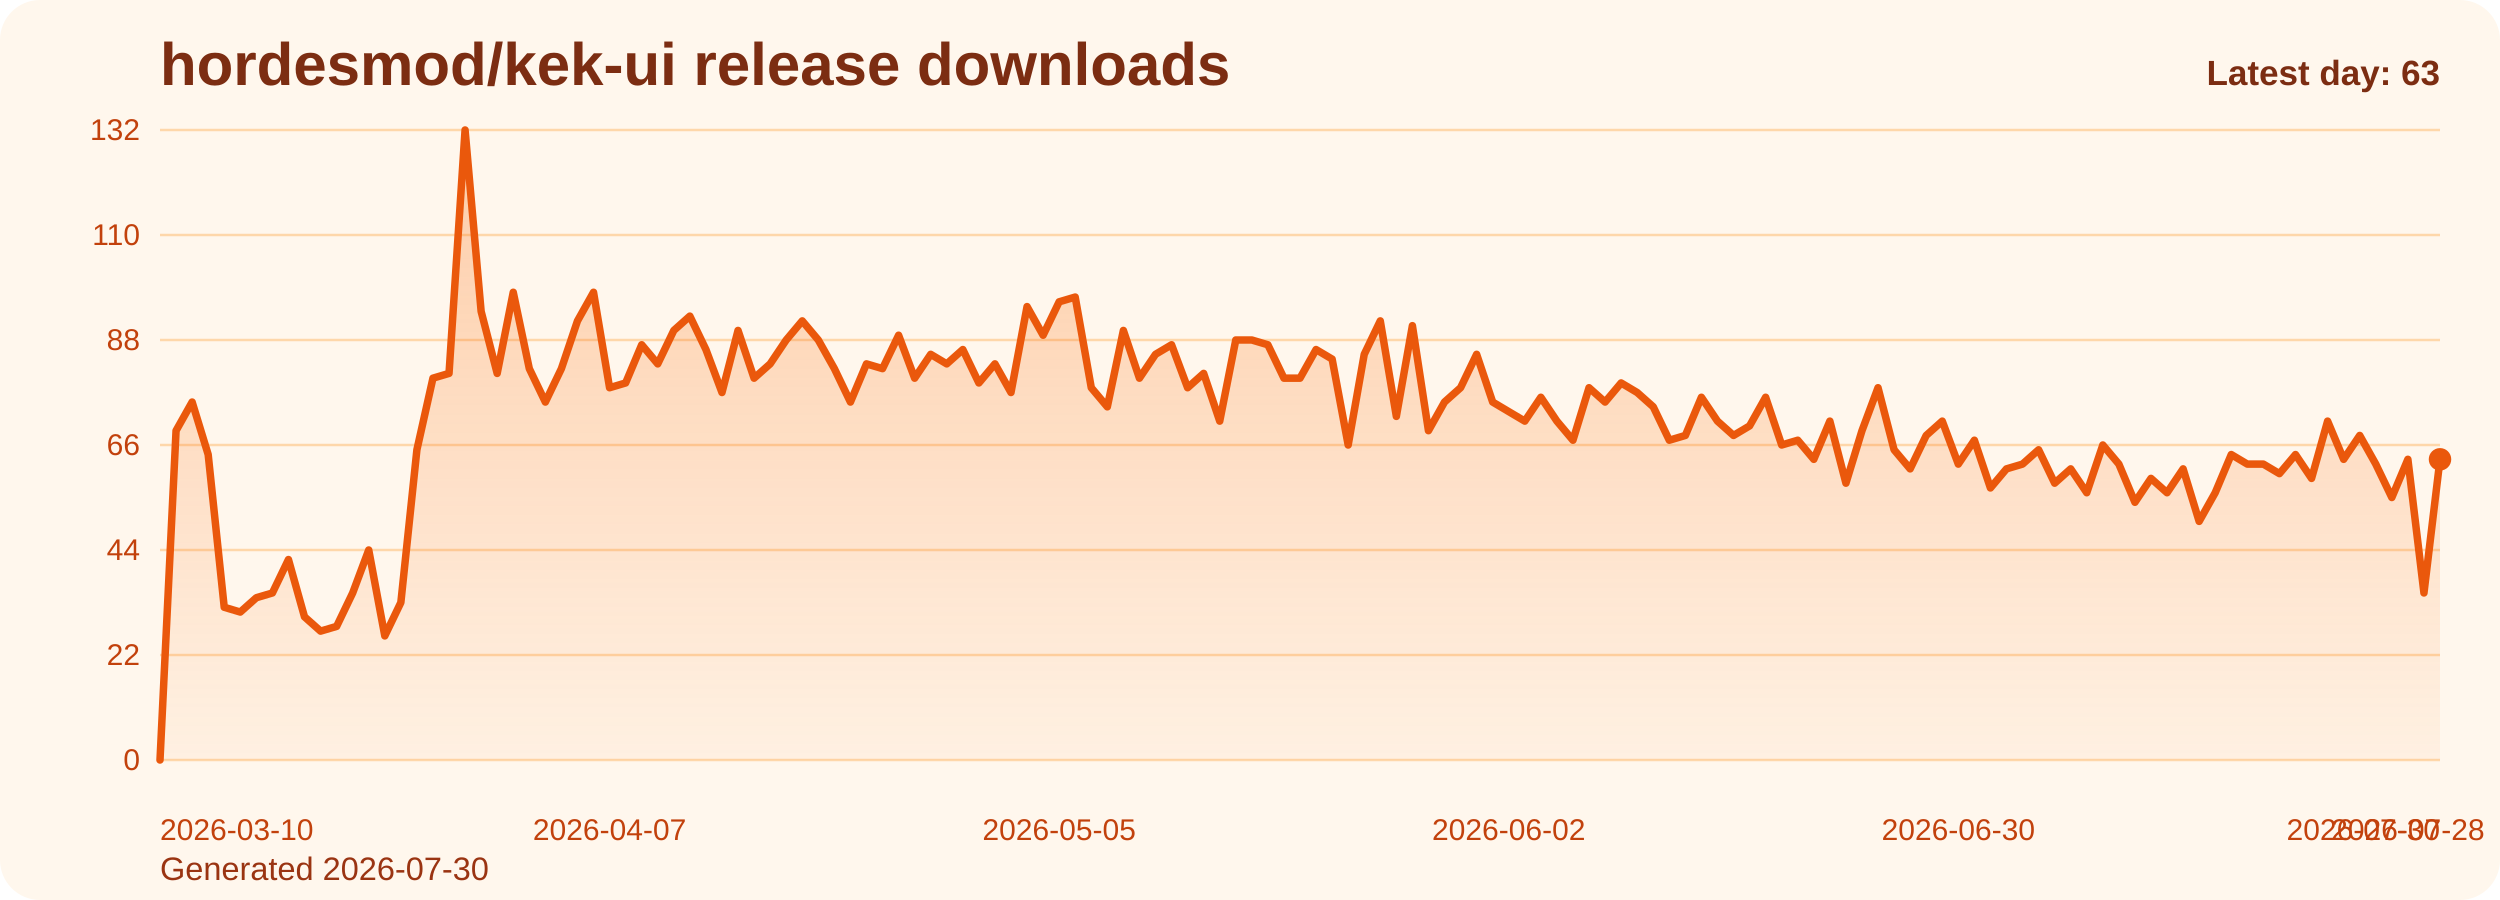
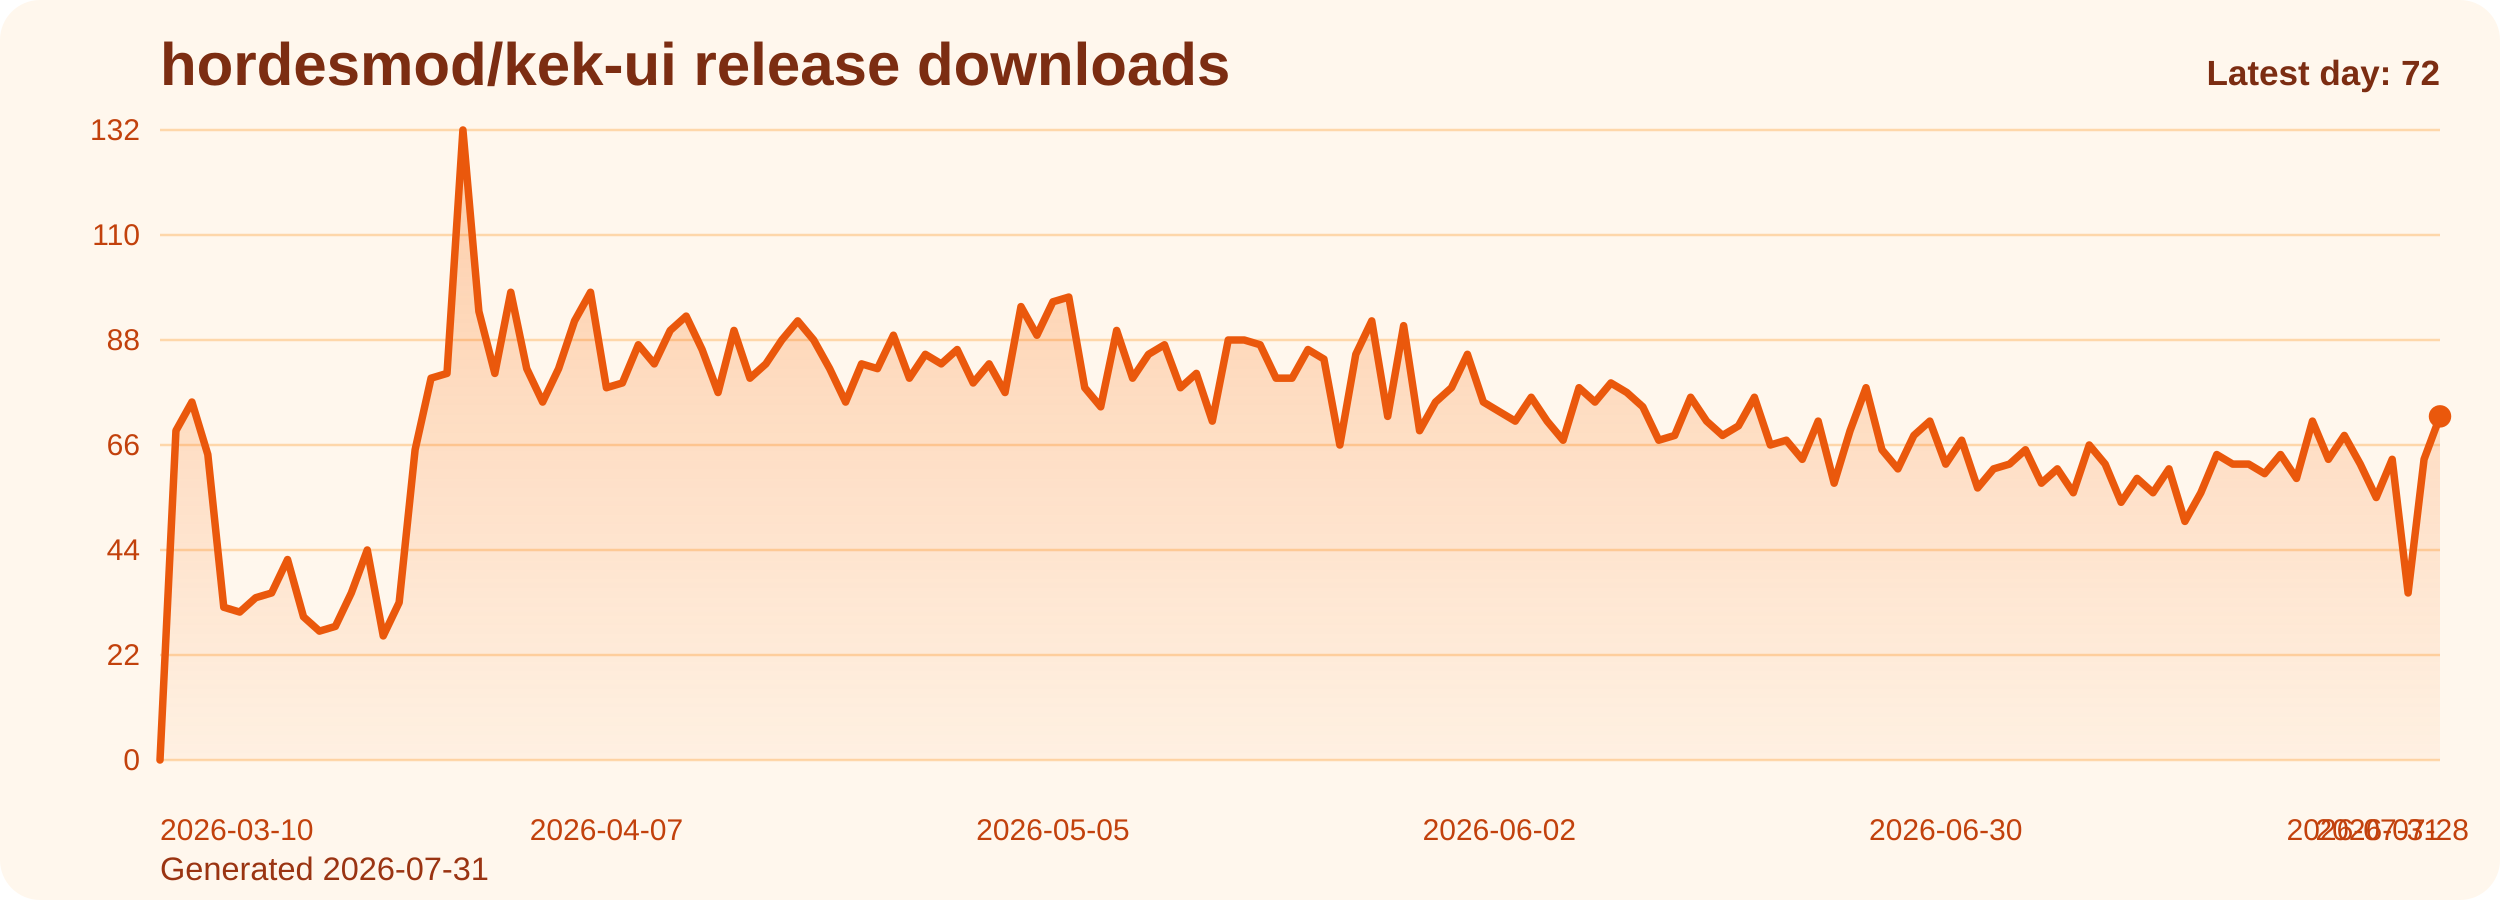
<svg xmlns="http://www.w3.org/2000/svg" viewBox="0 0 1000 360" role="img" aria-label="hordesmod/kek-ui release downloads chart">
  <defs>
    <linearGradient id="fill-daily-orange" x1="0" y1="0" x2="0" y2="1">
      <stop offset="0%" stop-color="#f97316" stop-opacity="0.32" />
      <stop offset="100%" stop-color="#f97316" stop-opacity="0.05" />
    </linearGradient>
    <style>
      .bg { fill: #fff7ed; }
      .title { font: 700 24px Arial, sans-serif; fill: #7c2d12; }
      .sub { font: 400 13px Arial, sans-serif; fill: #9a3412; }
      .grid { stroke: #fed7aa; stroke-width: 1; }
      .axis { font: 400 12px Arial, sans-serif; fill: #c2410c; }
      .line { fill: none; stroke: #ea580c; stroke-width: 3; stroke-linecap: round; stroke-linejoin: round; }
      .dot { fill: #ea580c; }
      .value { font: 600 11px Arial, sans-serif; fill: #9a3412; }
      .latest { font: 700 14px Arial, sans-serif; fill: #7c2d12; }
    </style>
  </defs>
  <rect class="bg" x="0" y="0" width="1000" height="360" rx="16" />
  <text class="title" x="64" y="34">hordesmod/kek-ui release downloads</text>
-   <text class="sub" x="64" y="352">Generated 2026-07-30</text>
+   <text class="sub" x="64" y="352">Generated 2026-07-31</text>
  <line x1="64" y1="52.00" x2="976" y2="52.00" class="grid" />
  <text x="56" y="56.00" text-anchor="end" class="axis">132</text>
  <line x1="64" y1="94.00" x2="976" y2="94.00" class="grid" />
  <text x="56" y="98.00" text-anchor="end" class="axis">110</text>
  <line x1="64" y1="136.00" x2="976" y2="136.00" class="grid" />
  <text x="56" y="140.00" text-anchor="end" class="axis">88</text>
  <line x1="64" y1="178.00" x2="976" y2="178.00" class="grid" />
  <text x="56" y="182.00" text-anchor="end" class="axis">66</text>
  <line x1="64" y1="220.00" x2="976" y2="220.00" class="grid" />
  <text x="56" y="224.00" text-anchor="end" class="axis">44</text>
  <line x1="64" y1="262.00" x2="976" y2="262.00" class="grid" />
  <text x="56" y="266.00" text-anchor="end" class="axis">22</text>
  <line x1="64" y1="304.00" x2="976" y2="304.00" class="grid" />
  <text x="56" y="308.00" text-anchor="end" class="axis">0</text>
-   <path d="M 64.00 304 L 64.00 304.00 L 70.42 172.27 L 76.85 160.82 L 83.27 181.82 L 89.69 242.91 L 96.11 244.82 L 102.54 239.09 L 108.96 237.18 L 115.38 223.82 L 121.80 246.73 L 128.23 252.45 L 134.65 250.55 L 141.07 237.18 L 147.49 220.00 L 153.92 254.36 L 160.34 241.00 L 166.76 179.91 L 173.18 151.27 L 179.61 149.36 L 186.03 52.00 L 192.45 124.55 L 198.87 149.36 L 205.30 116.91 L 211.72 147.45 L 218.14 160.82 L 224.56 147.45 L 230.99 128.36 L 237.41 116.91 L 243.83 155.09 L 250.25 153.18 L 256.68 137.91 L 263.10 145.55 L 269.52 132.18 L 275.94 126.45 L 282.37 139.82 L 288.79 157.00 L 295.21 132.18 L 301.63 151.27 L 308.06 145.55 L 314.48 136.00 L 320.90 128.36 L 327.32 136.00 L 333.75 147.45 L 340.17 160.82 L 346.59 145.55 L 353.01 147.45 L 359.44 134.09 L 365.86 151.27 L 372.28 141.73 L 378.70 145.55 L 385.13 139.82 L 391.55 153.18 L 397.97 145.55 L 404.39 157.00 L 410.82 122.64 L 417.24 134.09 L 423.66 120.73 L 430.08 118.82 L 436.51 155.09 L 442.93 162.73 L 449.35 132.18 L 455.77 151.27 L 462.20 141.73 L 468.62 137.91 L 475.04 155.09 L 481.46 149.36 L 487.89 168.45 L 494.31 136.00 L 500.73 136.00 L 507.15 137.91 L 513.58 151.27 L 520.00 151.27 L 526.42 139.82 L 532.85 143.64 L 539.27 178.00 L 545.69 141.73 L 552.11 128.36 L 558.54 166.55 L 564.96 130.27 L 571.38 172.27 L 577.80 160.82 L 584.23 155.09 L 590.65 141.73 L 597.07 160.82 L 603.49 164.64 L 609.92 168.45 L 616.34 158.91 L 622.76 168.45 L 629.18 176.09 L 635.61 155.09 L 642.03 160.82 L 648.45 153.18 L 654.87 157.00 L 661.30 162.73 L 667.72 176.09 L 674.14 174.18 L 680.56 158.91 L 686.99 168.45 L 693.41 174.18 L 699.83 170.36 L 706.25 158.91 L 712.68 178.00 L 719.10 176.09 L 725.52 183.73 L 731.94 168.45 L 738.37 193.27 L 744.79 172.27 L 751.21 155.09 L 757.63 179.91 L 764.06 187.55 L 770.48 174.18 L 776.90 168.45 L 783.32 185.64 L 789.75 176.09 L 796.17 195.18 L 802.59 187.55 L 809.01 185.64 L 815.44 179.91 L 821.86 193.27 L 828.28 187.55 L 834.70 197.09 L 841.13 178.00 L 847.55 185.64 L 853.97 200.91 L 860.39 191.36 L 866.82 197.09 L 873.24 187.55 L 879.66 208.55 L 886.08 197.09 L 892.51 181.82 L 898.93 185.64 L 905.35 185.64 L 911.77 189.45 L 918.20 181.82 L 924.62 191.36 L 931.04 168.45 L 937.46 183.73 L 943.89 174.18 L 950.31 185.64 L 956.73 199.00 L 963.15 183.73 L 969.58 237.18 L 976.00 183.73 L 976.00 304 Z" fill="url(#fill-daily-orange)" />
-   <polyline class="line" points="64.00,304.00 70.42,172.27 76.85,160.82 83.27,181.82 89.69,242.91 96.11,244.82 102.54,239.09 108.96,237.18 115.38,223.82 121.80,246.73 128.23,252.45 134.65,250.55 141.07,237.18 147.49,220.00 153.92,254.36 160.34,241.00 166.76,179.91 173.18,151.27 179.61,149.36 186.03,52.00 192.45,124.55 198.87,149.36 205.30,116.91 211.72,147.45 218.14,160.82 224.56,147.45 230.99,128.36 237.41,116.91 243.83,155.09 250.25,153.18 256.68,137.91 263.10,145.55 269.52,132.18 275.94,126.45 282.37,139.82 288.79,157.00 295.21,132.18 301.63,151.27 308.06,145.55 314.48,136.00 320.90,128.36 327.32,136.00 333.75,147.45 340.17,160.82 346.59,145.55 353.01,147.45 359.44,134.09 365.86,151.27 372.28,141.73 378.70,145.55 385.13,139.82 391.55,153.18 397.97,145.55 404.39,157.00 410.82,122.64 417.24,134.09 423.66,120.73 430.08,118.82 436.51,155.09 442.93,162.73 449.35,132.18 455.77,151.27 462.20,141.73 468.62,137.91 475.04,155.09 481.46,149.36 487.89,168.45 494.31,136.00 500.73,136.00 507.15,137.91 513.58,151.27 520.00,151.27 526.42,139.82 532.85,143.64 539.27,178.00 545.69,141.73 552.11,128.36 558.54,166.55 564.96,130.27 571.38,172.27 577.80,160.82 584.23,155.09 590.65,141.73 597.07,160.82 603.49,164.64 609.92,168.45 616.34,158.91 622.76,168.45 629.18,176.09 635.61,155.09 642.03,160.82 648.45,153.18 654.87,157.00 661.30,162.73 667.72,176.09 674.14,174.18 680.56,158.91 686.99,168.45 693.41,174.18 699.83,170.36 706.25,158.91 712.68,178.00 719.10,176.09 725.52,183.73 731.94,168.45 738.37,193.27 744.79,172.27 751.21,155.09 757.63,179.91 764.06,187.55 770.48,174.18 776.90,168.45 783.32,185.64 789.75,176.09 796.17,195.18 802.59,187.55 809.01,185.64 815.44,179.91 821.86,193.27 828.28,187.55 834.70,197.09 841.13,178.00 847.55,185.64 853.97,200.91 860.39,191.36 866.82,197.09 873.24,187.55 879.66,208.55 886.08,197.09 892.51,181.82 898.93,185.64 905.35,185.64 911.77,189.45 918.20,181.82 924.62,191.36 931.04,168.45 937.46,183.73 943.89,174.18 950.31,185.64 956.73,199.00 963.15,183.73 969.58,237.18 976.00,183.73" />
-   <circle class="dot" cx="976.00" cy="183.73" r="4.5" />
+   <path d="M 64.00 304 L 64.00 304.00 L 70.38 172.27 L 76.76 160.82 L 83.13 181.82 L 89.51 242.91 L 95.89 244.82 L 102.27 239.09 L 108.64 237.18 L 115.02 223.82 L 121.40 246.73 L 127.78 252.45 L 134.15 250.55 L 140.53 237.18 L 146.91 220.00 L 153.29 254.36 L 159.66 241.00 L 166.04 179.91 L 172.42 151.27 L 178.80 149.36 L 185.17 52.00 L 191.55 124.55 L 197.93 149.36 L 204.31 116.91 L 210.69 147.45 L 217.06 160.82 L 223.44 147.45 L 229.82 128.36 L 236.20 116.91 L 242.57 155.09 L 248.95 153.18 L 255.33 137.91 L 261.71 145.55 L 268.08 132.18 L 274.46 126.45 L 280.84 139.82 L 287.22 157.00 L 293.59 132.18 L 299.97 151.27 L 306.35 145.55 L 312.73 136.00 L 319.10 128.36 L 325.48 136.00 L 331.86 147.45 L 338.24 160.82 L 344.62 145.55 L 350.99 147.45 L 357.37 134.09 L 363.75 151.27 L 370.13 141.73 L 376.50 145.55 L 382.88 139.82 L 389.26 153.18 L 395.64 145.55 L 402.01 157.00 L 408.39 122.64 L 414.77 134.09 L 421.15 120.73 L 427.52 118.82 L 433.90 155.09 L 440.28 162.73 L 446.66 132.18 L 453.03 151.27 L 459.41 141.73 L 465.79 137.91 L 472.17 155.09 L 478.55 149.36 L 484.92 168.45 L 491.30 136.00 L 497.68 136.00 L 504.06 137.91 L 510.43 151.27 L 516.81 151.27 L 523.19 139.82 L 529.57 143.64 L 535.94 178.00 L 542.32 141.73 L 548.70 128.36 L 555.08 166.55 L 561.45 130.27 L 567.83 172.27 L 574.21 160.82 L 580.59 155.09 L 586.97 141.73 L 593.34 160.82 L 599.72 164.64 L 606.10 168.45 L 612.48 158.91 L 618.85 168.45 L 625.23 176.09 L 631.61 155.09 L 637.99 160.82 L 644.36 153.18 L 650.74 157.00 L 657.12 162.73 L 663.50 176.09 L 669.87 174.18 L 676.25 158.91 L 682.63 168.45 L 689.01 174.18 L 695.38 170.36 L 701.76 158.91 L 708.14 178.00 L 714.52 176.09 L 720.90 183.73 L 727.27 168.45 L 733.65 193.27 L 740.03 172.27 L 746.41 155.09 L 752.78 179.91 L 759.16 187.55 L 765.54 174.18 L 771.92 168.45 L 778.29 185.64 L 784.67 176.09 L 791.05 195.18 L 797.43 187.55 L 803.80 185.64 L 810.18 179.91 L 816.56 193.27 L 822.94 187.55 L 829.31 197.09 L 835.69 178.00 L 842.07 185.64 L 848.45 200.91 L 854.83 191.36 L 861.20 197.09 L 867.58 187.55 L 873.96 208.55 L 880.34 197.09 L 886.71 181.82 L 893.09 185.64 L 899.47 185.64 L 905.85 189.45 L 912.22 181.82 L 918.60 191.36 L 924.98 168.45 L 931.36 183.73 L 937.73 174.18 L 944.11 185.64 L 950.49 199.00 L 956.87 183.73 L 963.24 237.18 L 969.62 183.73 L 976.00 166.55 L 976.00 304 Z" fill="url(#fill-daily-orange)" />
+   <polyline class="line" points="64.00,304.00 70.38,172.27 76.76,160.82 83.13,181.82 89.51,242.91 95.89,244.82 102.27,239.09 108.64,237.18 115.02,223.82 121.40,246.73 127.78,252.45 134.15,250.55 140.53,237.18 146.91,220.00 153.29,254.36 159.66,241.00 166.04,179.91 172.42,151.27 178.80,149.36 185.17,52.00 191.55,124.55 197.93,149.36 204.31,116.91 210.69,147.45 217.06,160.82 223.44,147.45 229.82,128.36 236.20,116.91 242.57,155.09 248.95,153.18 255.33,137.91 261.71,145.55 268.08,132.18 274.46,126.45 280.84,139.82 287.22,157.00 293.59,132.18 299.97,151.27 306.35,145.55 312.73,136.00 319.10,128.36 325.48,136.00 331.86,147.45 338.24,160.82 344.62,145.55 350.99,147.45 357.37,134.09 363.75,151.27 370.13,141.73 376.50,145.55 382.88,139.82 389.26,153.18 395.64,145.55 402.01,157.00 408.39,122.64 414.77,134.09 421.15,120.73 427.52,118.82 433.90,155.09 440.28,162.73 446.66,132.18 453.03,151.27 459.41,141.73 465.79,137.91 472.17,155.09 478.55,149.36 484.92,168.45 491.30,136.00 497.68,136.00 504.06,137.91 510.43,151.27 516.81,151.27 523.19,139.82 529.57,143.64 535.94,178.00 542.32,141.73 548.70,128.36 555.08,166.55 561.45,130.27 567.83,172.27 574.21,160.82 580.59,155.09 586.97,141.73 593.34,160.82 599.72,164.64 606.10,168.45 612.48,158.91 618.85,168.45 625.23,176.09 631.61,155.09 637.99,160.82 644.36,153.18 650.74,157.00 657.12,162.73 663.50,176.09 669.87,174.18 676.25,158.91 682.63,168.45 689.01,174.18 695.38,170.36 701.76,158.91 708.14,178.00 714.52,176.09 720.90,183.73 727.27,168.45 733.65,193.27 740.03,172.27 746.41,155.09 752.78,179.91 759.16,187.55 765.54,174.18 771.92,168.45 778.29,185.64 784.67,176.09 791.05,195.18 797.43,187.55 803.80,185.64 810.18,179.91 816.56,193.27 822.94,187.55 829.31,197.09 835.69,178.00 842.07,185.64 848.45,200.91 854.83,191.36 861.20,197.09 867.58,187.55 873.96,208.55 880.34,197.09 886.71,181.82 893.09,185.64 899.47,185.64 905.85,189.45 912.22,181.82 918.60,191.36 924.98,168.45 931.36,183.73 937.73,174.18 944.11,185.64 950.49,199.00 956.87,183.73 963.24,237.18 969.62,183.73 976.00,166.55" />
+   <circle class="dot" cx="976.00" cy="166.55" r="4.5" />
  <text class="axis" x="64.00" y="336" text-anchor="start">2026-03-10</text>
-   <text class="axis" x="243.83" y="336" text-anchor="middle">2026-04-07</text>
-   <text class="axis" x="423.66" y="336" text-anchor="middle">2026-05-05</text>
-   <text class="axis" x="603.49" y="336" text-anchor="middle">2026-06-02</text>
-   <text class="axis" x="783.32" y="336" text-anchor="middle">2026-06-30</text>
-   <text class="axis" x="963.15" y="336" text-anchor="middle">2026-07-28</text>
-   <text class="axis" x="976.00" y="336" text-anchor="end">2026-07-30</text>
-   <text class="latest" x="976" y="34" text-anchor="end">Latest day: 63</text>
+   <text class="axis" x="242.57" y="336" text-anchor="middle">2026-04-07</text>
+   <text class="axis" x="421.15" y="336" text-anchor="middle">2026-05-05</text>
+   <text class="axis" x="599.72" y="336" text-anchor="middle">2026-06-02</text>
+   <text class="axis" x="778.29" y="336" text-anchor="middle">2026-06-30</text>
+   <text class="axis" x="956.87" y="336" text-anchor="middle">2026-07-28</text>
+   <text class="axis" x="976.00" y="336" text-anchor="end">2026-07-31</text>
+   <text class="latest" x="976" y="34" text-anchor="end">Latest day: 72</text>
</svg>
